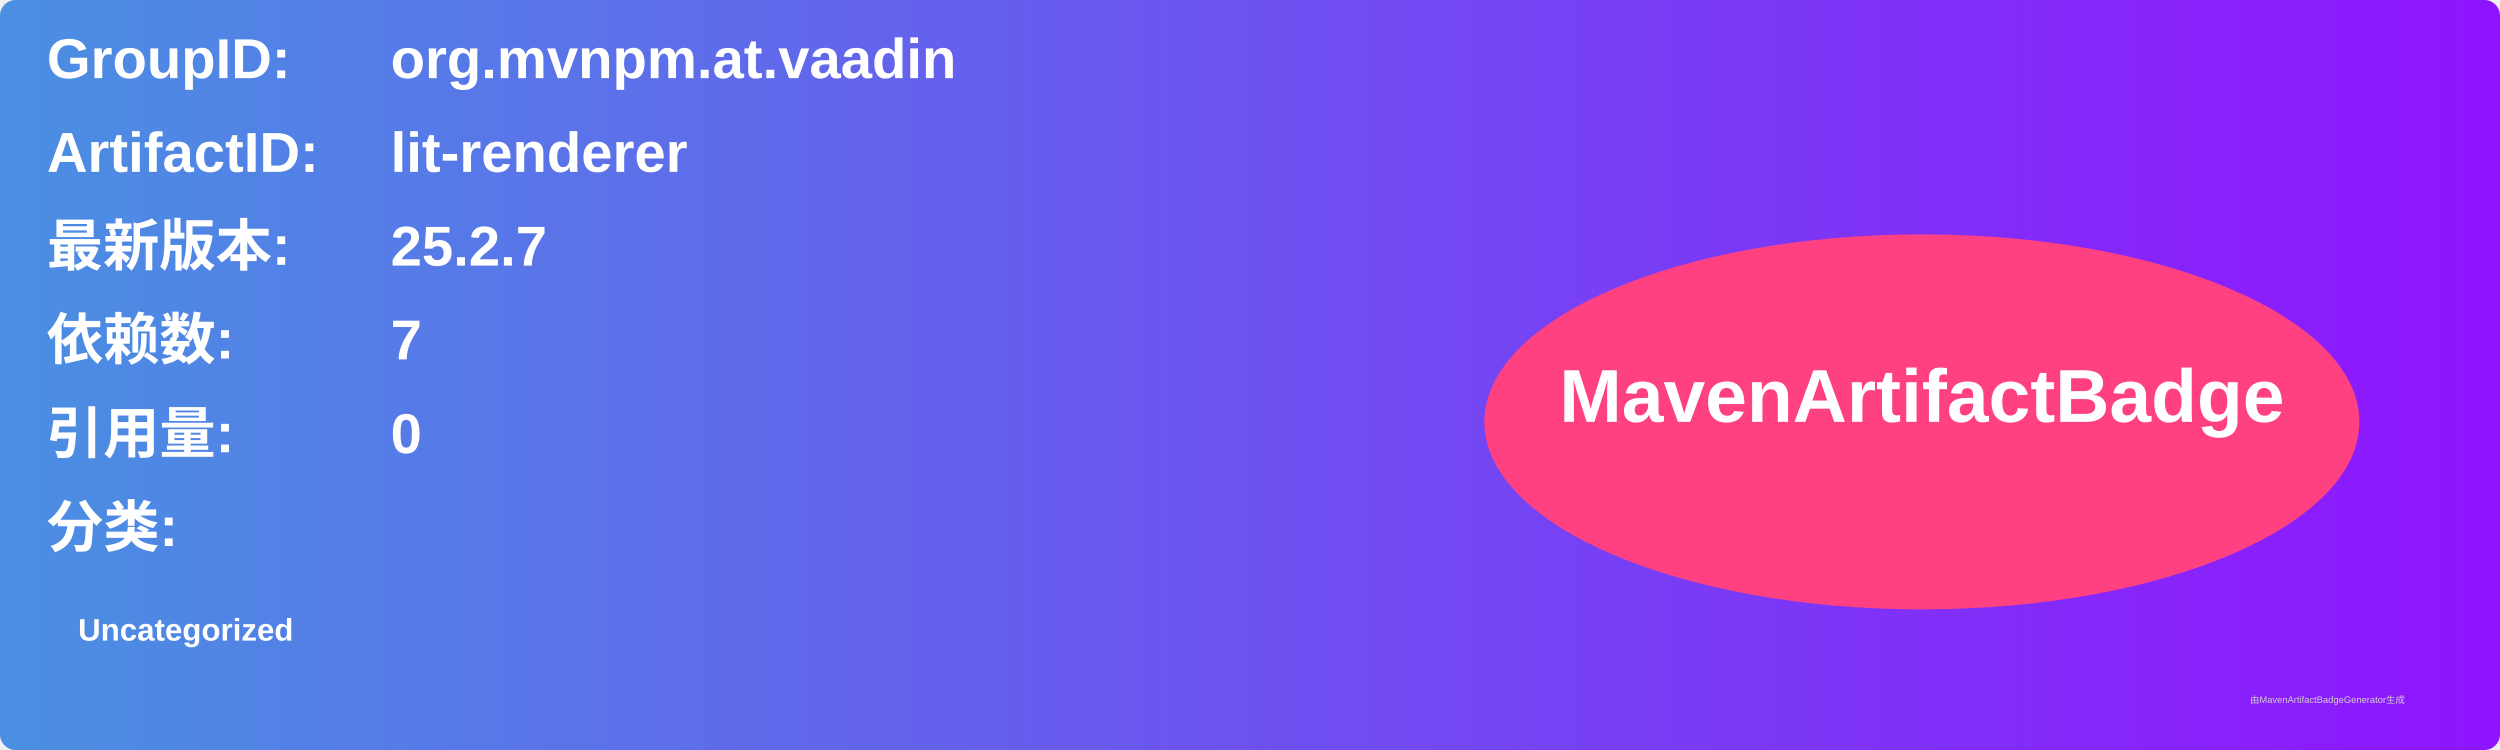
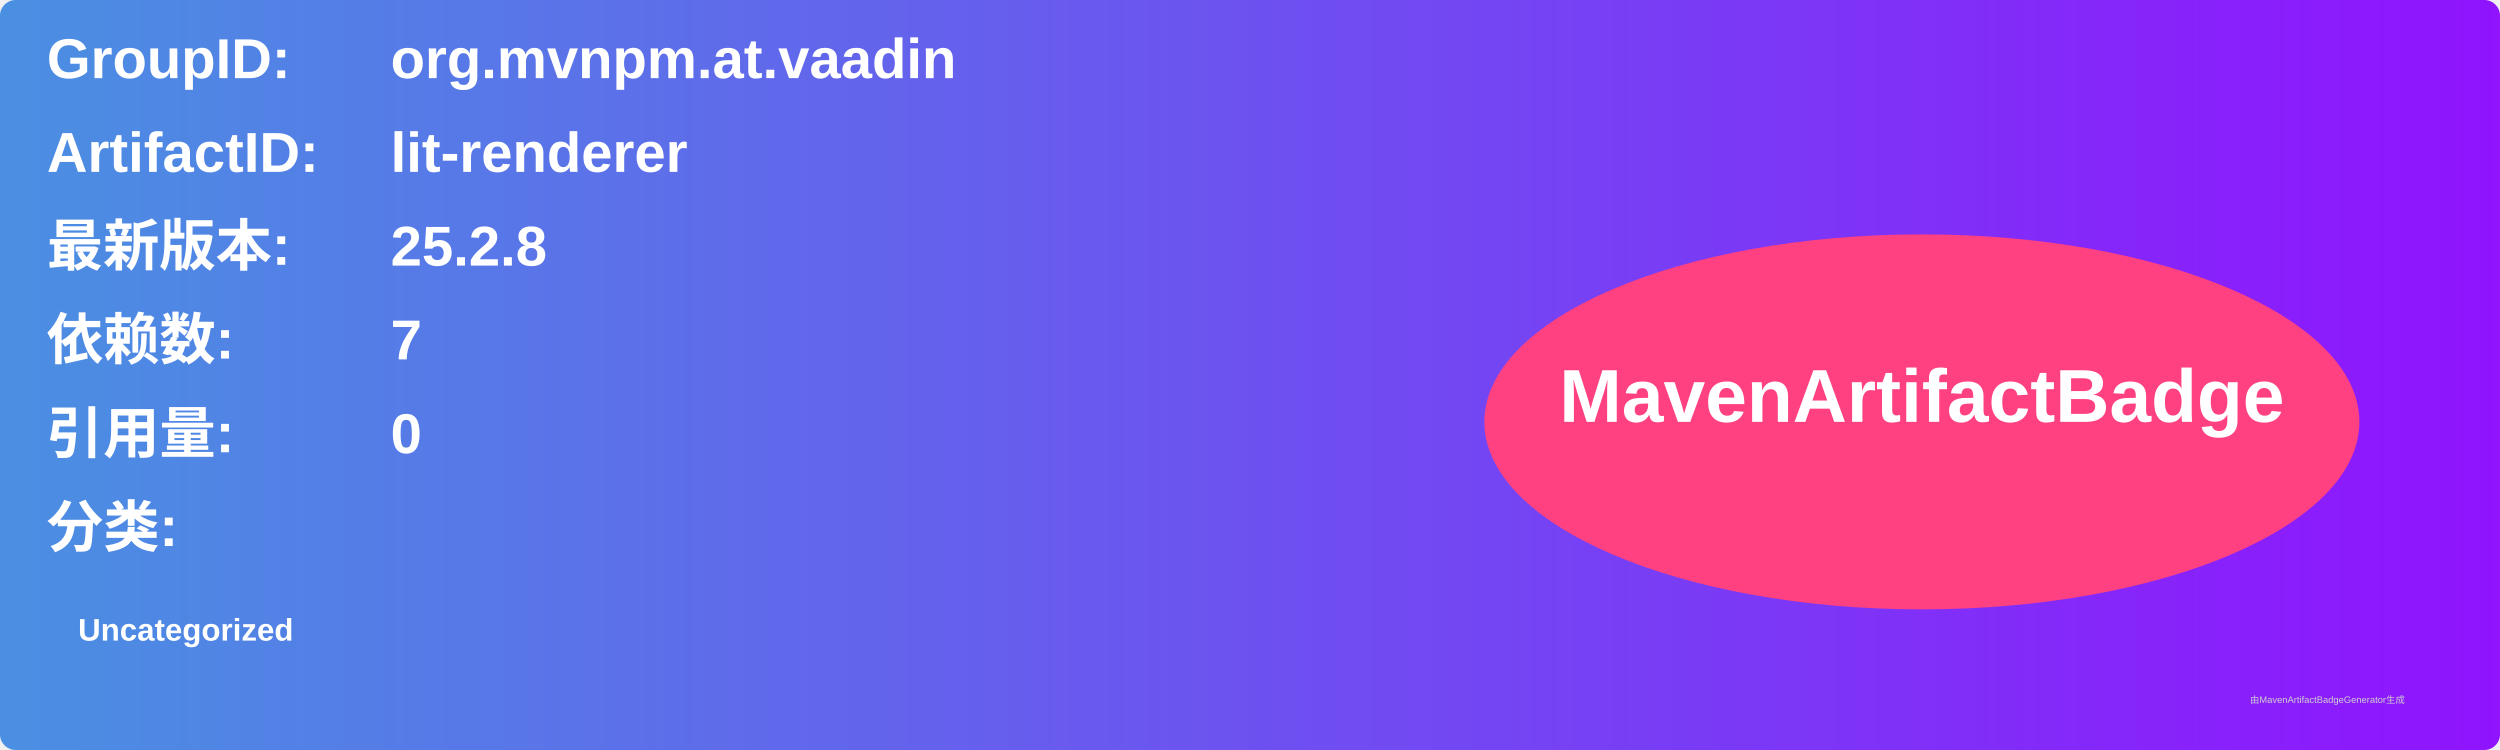
<svg xmlns="http://www.w3.org/2000/svg" width="800" height="240" viewBox="0 0 800 240">
  <linearGradient id="grad" x1="0%" y1="0%" x2="100%" y2="0%">
    <stop offset="0%" stop-color="#4a90e2" />
    <stop offset="100%" stop-color="#9013fe" />
  </linearGradient>
  <rect width="100%" height="100%" rx="5" ry="5" fill="url(#grad)" />
  <g transform="translate(15, 15)">
    <text x="0" y="10" font-family="Arial" font-size="18" fill="white" font-weight="bold" width="260">GroupID:</text>
    <text x="110" y="10" font-family="Arial" font-size="18" fill="white" font-weight="bold" width="460">org.mvnpm.at.vaadin</text>
    <text x="0" y="40" font-family="Arial" font-size="18" fill="white" font-weight="bold" width="260">ArtifactID:</text>
    <text x="110" y="40" font-family="Arial" font-size="18" fill="white" font-weight="bold" width="460">lit-renderer</text>
    <text x="0" y="70" font-family="Arial" font-size="18" fill="white" font-weight="bold">最新版本:</text>
    <text x="110" y="70" font-family="Arial" font-size="18" fill="white" font-weight="bold">
-       <tspan font-weight="bold">25.2.7</tspan>
+       <tspan font-weight="bold">25.2.8</tspan>
    </text>
    <text x="0" y="100" font-family="Arial" font-size="18" fill="white" font-weight="bold">依赖数: </text>
    <text x="110" y="100" font-family="Arial" font-size="18" fill="white">
      <tspan font-weight="bold">7</tspan>
    </text>
    <text x="0" y="130" font-family="Arial" font-size="18" fill="white" font-weight="bold">引用量: </text>
    <text x="110" y="130" font-family="Arial" font-size="18" fill="white">
      <tspan font-weight="bold">0</tspan>
    </text>
    <text x="0" y="160" font-family="Arial" font-size="18" fill="white" font-weight="bold">分类:</text>
    <text x="10" y="190" font-family="Arial" font-size="10" fill="white">
      <tspan font-weight="bold">Uncategorized</tspan>
    </text>
    <ellipse cx="600" cy="120" rx="140" ry="60" fill="#ff4081" />
    <text x="600" y="120" text-anchor="middle" font-family="Arial" font-size="24" fill="white" font-weight="bold">MavenArtifactBadge</text>
  </g>
  <text x="720" y="225" font-family="Arial" font-size="3" fill="#d0d0d0">由MavenArtifactBadgeGenerator生成</text>
</svg>
